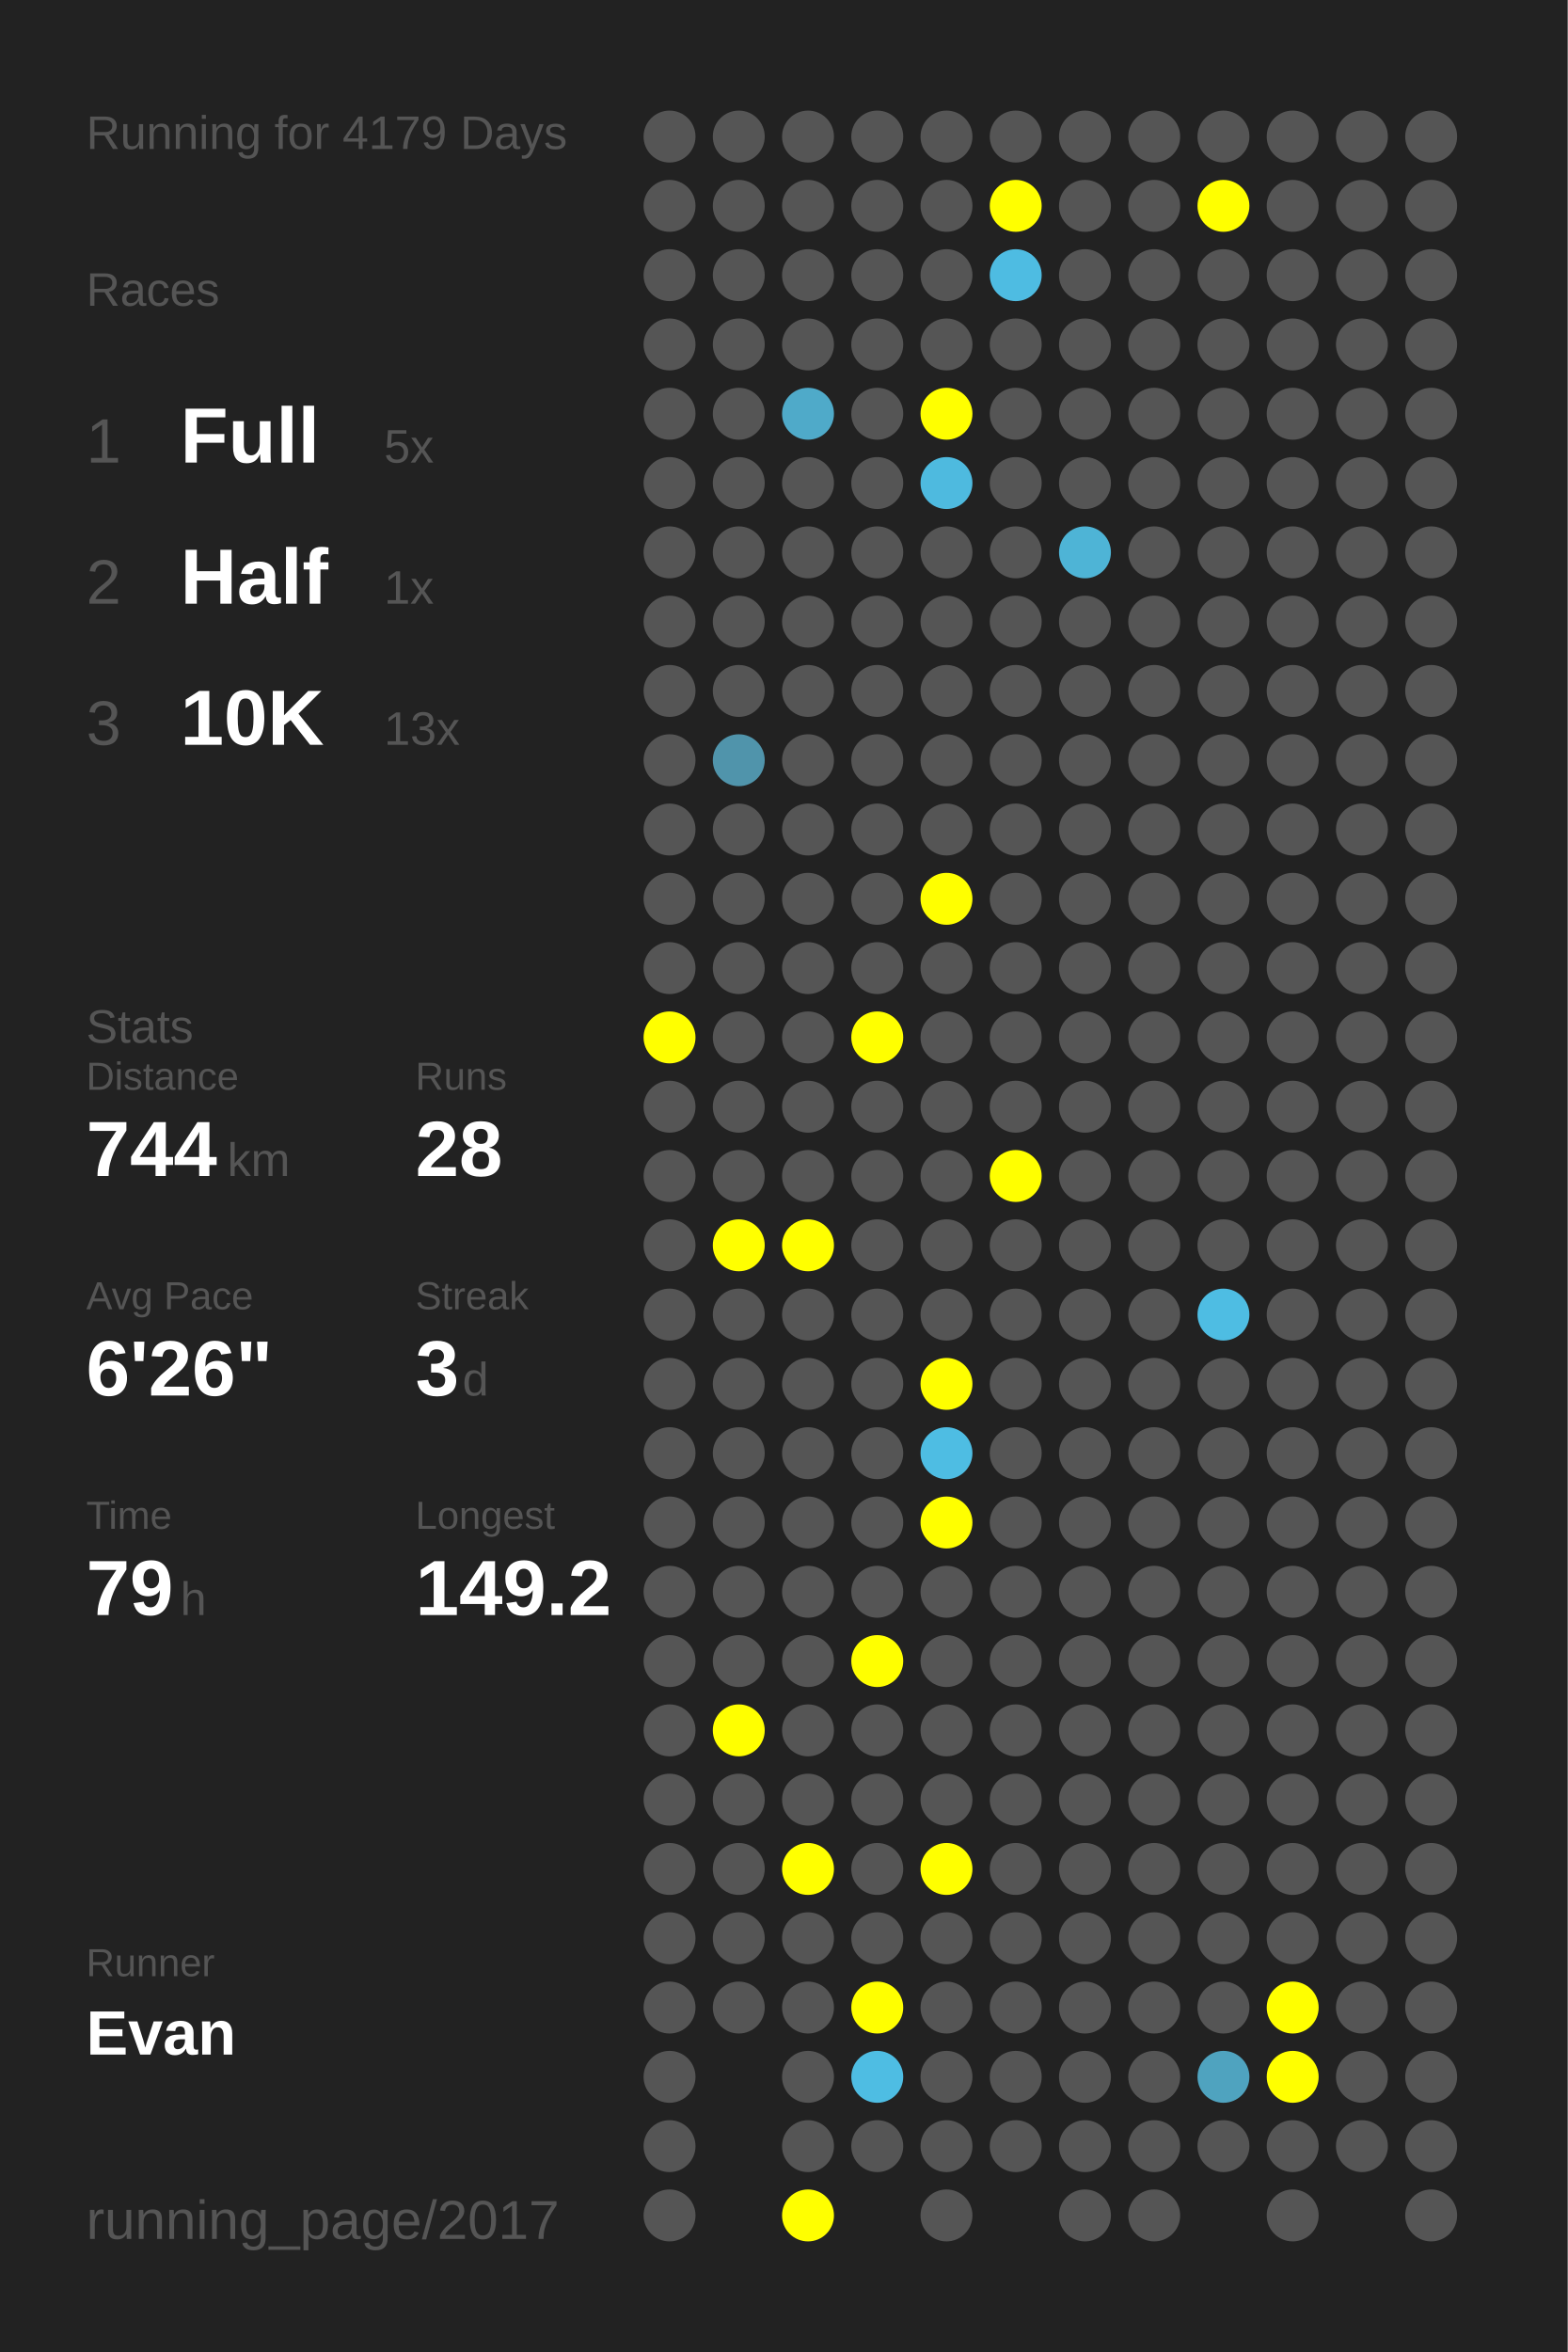
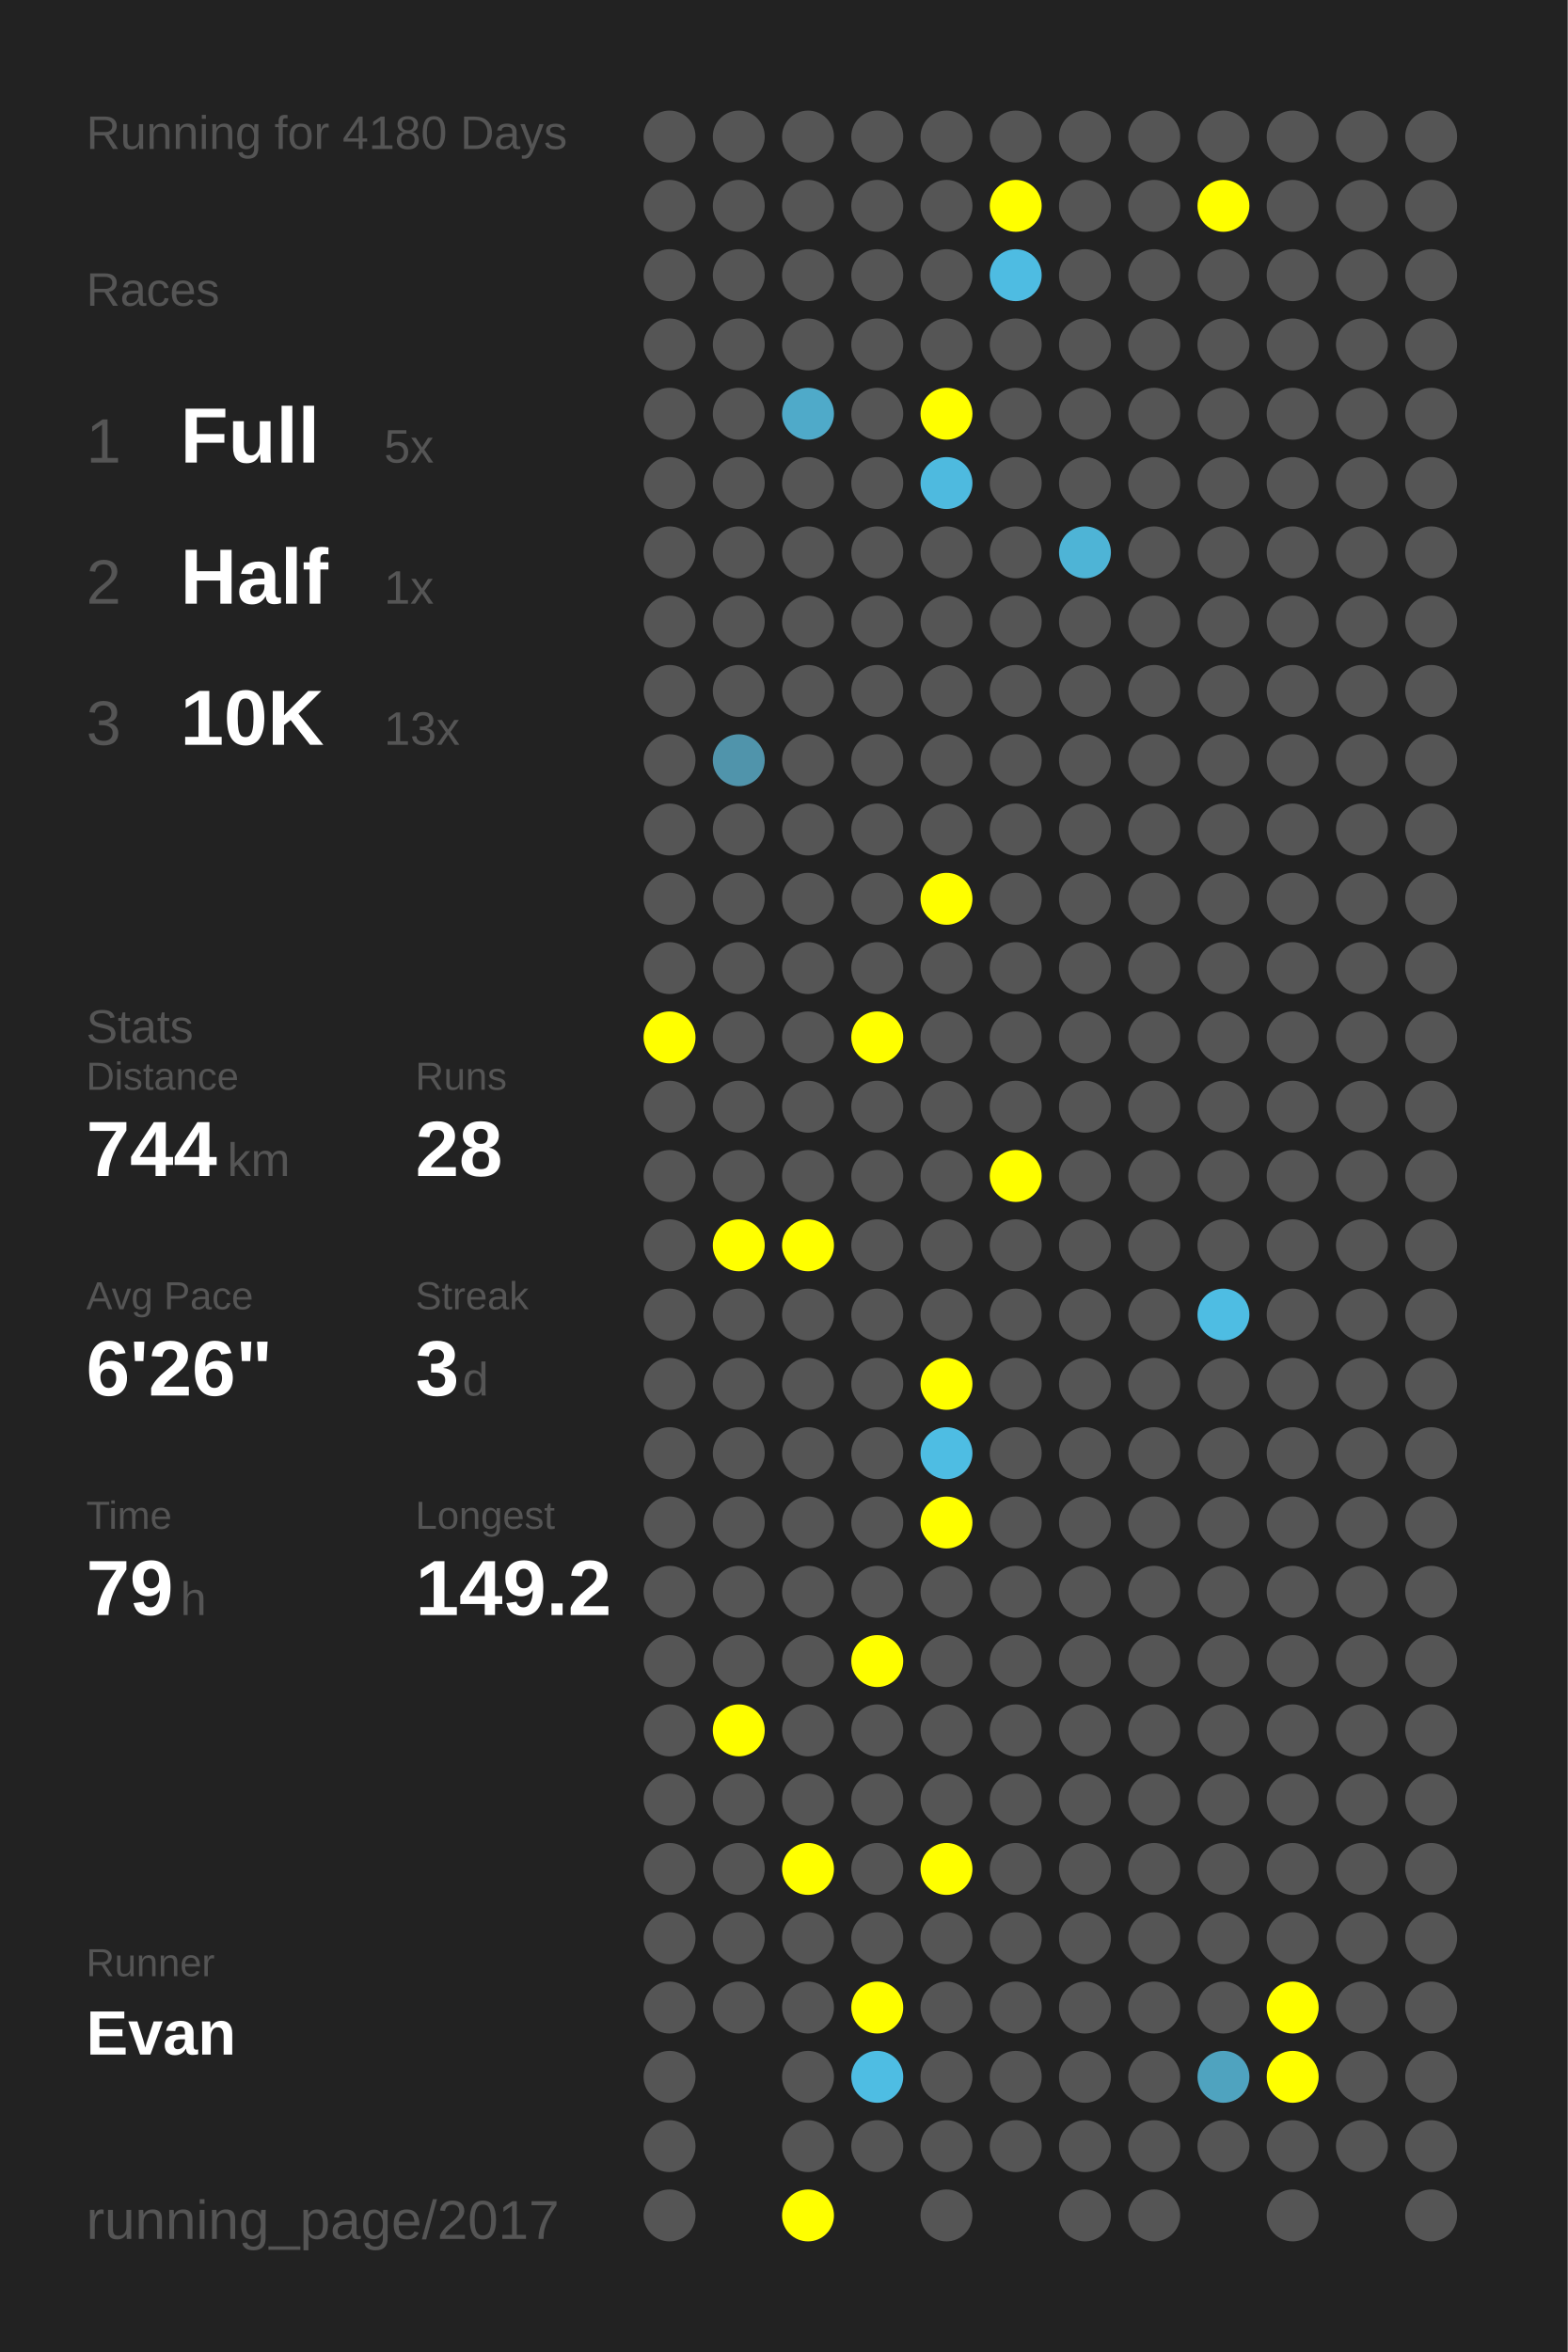
<svg xmlns="http://www.w3.org/2000/svg" baseProfile="full" height="300mm" version="1.1" viewBox="0,0,200,300" width="200mm">
  <defs />
  <rect fill="#222222" height="300" width="200" x="0" y="0" />
-   <text fill="#555555" style="font-size:6px; font-family:Arial;" x="11" y="19">Running for 4179 Days</text>
+   <text fill="#555555" style="font-size:6px; font-family:Arial;" x="11" y="19">Running for 4180 Days</text>
  <text fill="#555555" style="font-size:6px; font-family:Arial;" x="11" y="39">Races</text>
  <text fill="#555555" style="font-size:8px; font-family:Arial;" x="11" y="59">1</text>
  <text fill="#FFFFFF" style="font-size:10px; font-family:Arial; font-weight:bold;" x="23" y="59">Full</text>
  <text fill="#555555" style="font-size:6px; font-family:Arial;" x="49" y="59">5x</text>
  <text fill="#555555" style="font-size:8px; font-family:Arial;" x="11" y="77">2</text>
  <text fill="#FFFFFF" style="font-size:10px; font-family:Arial; font-weight:bold;" x="23" y="77">Half</text>
  <text fill="#555555" style="font-size:6px; font-family:Arial;" x="49" y="77">1x</text>
  <text fill="#555555" style="font-size:8px; font-family:Arial;" x="11" y="95">3</text>
  <text fill="#FFFFFF" style="font-size:10px; font-family:Arial; font-weight:bold;" x="23" y="95">10K</text>
  <text fill="#555555" style="font-size:6px; font-family:Arial;" x="49" y="95">13x</text>
  <text fill="#555555" style="font-size:6px; font-family:Arial;" x="11" y="133">Stats</text>
  <text fill="#555555" style="font-size:5px; font-family:Arial;" x="11" y="139">Distance</text>
  <text fill="#FFFFFF" style="font-size:10px; font-family:Arial; font-weight:bold;" x="11" y="150">744</text>
  <text fill="#555555" style="font-size:6px; font-family:Arial;" x="29" y="150">km</text>
  <text fill="#555555" style="font-size:5px; font-family:Arial;" x="53" y="139">Runs</text>
  <text fill="#FFFFFF" style="font-size:10px; font-family:Arial; font-weight:bold;" x="53" y="150">28</text>
  <text fill="#555555" style="font-size:5px; font-family:Arial;" x="11" y="167">Avg Pace</text>
  <text fill="#FFFFFF" style="font-size:10px; font-family:Arial; font-weight:bold;" x="11" y="178">6'26"</text>
  <text fill="#555555" style="font-size:5px; font-family:Arial;" x="53" y="167">Streak</text>
  <text fill="#FFFFFF" style="font-size:10px; font-family:Arial; font-weight:bold;" x="53" y="178">3</text>
  <text fill="#555555" style="font-size:6px; font-family:Arial;" x="59" y="178">d</text>
  <text fill="#555555" style="font-size:5px; font-family:Arial;" x="11" y="195">Time</text>
  <text fill="#FFFFFF" style="font-size:10px; font-family:Arial; font-weight:bold;" x="11" y="206">79</text>
  <text fill="#555555" style="font-size:6px; font-family:Arial;" x="23" y="206">h</text>
  <text fill="#555555" style="font-size:5px; font-family:Arial;" x="53" y="195">Longest</text>
  <text fill="#FFFFFF" style="font-size:10px; font-family:Arial; font-weight:bold;" x="53" y="206">149.2</text>
  <text fill="#555555" style="font-size:5px; font-family:Arial;" x="11" y="252.065">Runner</text>
  <text fill="#FFFFFF" style="font-size:8px; font-family:Arial; font-weight:bold;" x="11" y="262.065">Evan</text>
  <text fill="#555555" style="font-size:7px; font-family:Arial;" x="11" y="285.581">running_page/2017</text>
  <circle cx="85.417" cy="17.419" fill="#555555" r="3.312" />
  <circle cx="85.417" cy="26.258" fill="#555555" r="3.312" />
  <circle cx="85.417" cy="35.097" fill="#555555" r="3.312" />
  <circle cx="85.417" cy="43.935" fill="#555555" r="3.312" />
  <circle cx="85.417" cy="52.774" fill="#555555" r="3.312" />
  <circle cx="85.417" cy="61.613" fill="#555555" r="3.312" />
  <circle cx="85.417" cy="70.452" fill="#555555" r="3.312" />
  <circle cx="85.417" cy="79.29" fill="#555555" r="3.312" />
  <circle cx="85.417" cy="88.129" fill="#555555" r="3.312" />
  <circle cx="85.417" cy="96.968" fill="#555555" r="3.312" />
  <circle cx="85.417" cy="105.806" fill="#555555" r="3.312" />
  <circle cx="85.417" cy="114.645" fill="#555555" r="3.312" />
  <circle cx="85.417" cy="123.484" fill="#555555" r="3.312" />
  <circle cx="85.417" cy="132.323" fill="#FFFF00" r="3.312" />
  <circle cx="85.417" cy="141.161" fill="#555555" r="3.312" />
  <circle cx="85.417" cy="150" fill="#555555" r="3.312" />
  <circle cx="85.417" cy="158.839" fill="#555555" r="3.312" />
  <circle cx="85.417" cy="167.677" fill="#555555" r="3.312" />
  <circle cx="85.417" cy="176.516" fill="#555555" r="3.312" />
  <circle cx="85.417" cy="185.355" fill="#555555" r="3.312" />
  <circle cx="85.417" cy="194.194" fill="#555555" r="3.312" />
  <circle cx="85.417" cy="203.032" fill="#555555" r="3.312" />
  <circle cx="85.417" cy="211.871" fill="#555555" r="3.312" />
  <circle cx="85.417" cy="220.71" fill="#555555" r="3.312" />
  <circle cx="85.417" cy="229.548" fill="#555555" r="3.312" />
  <circle cx="85.417" cy="238.387" fill="#555555" r="3.312" />
  <circle cx="85.417" cy="247.226" fill="#555555" r="3.312" />
  <circle cx="85.417" cy="256.065" fill="#555555" r="3.312" />
  <circle cx="85.417" cy="264.903" fill="#555555" r="3.312" />
  <circle cx="85.417" cy="273.742" fill="#555555" r="3.312" />
  <circle cx="85.417" cy="282.581" fill="#555555" r="3.312" />
  <circle cx="94.25" cy="17.419" fill="#555555" r="3.312" />
  <circle cx="94.25" cy="26.258" fill="#555555" r="3.312" />
  <circle cx="94.25" cy="35.097" fill="#555555" r="3.312" />
  <circle cx="94.25" cy="43.935" fill="#555555" r="3.312" />
  <circle cx="94.25" cy="52.774" fill="#555555" r="3.312" />
  <circle cx="94.25" cy="61.613" fill="#555555" r="3.312" />
  <circle cx="94.25" cy="70.452" fill="#555555" r="3.312" />
  <circle cx="94.25" cy="79.29" fill="#555555" r="3.312" />
  <circle cx="94.25" cy="88.129" fill="#555555" r="3.312" />
  <circle cx="94.25" cy="96.968" fill="#5094ab" r="3.312" />
  <circle cx="94.25" cy="105.806" fill="#555555" r="3.312" />
  <circle cx="94.25" cy="114.645" fill="#555555" r="3.312" />
  <circle cx="94.25" cy="123.484" fill="#555555" r="3.312" />
  <circle cx="94.25" cy="132.323" fill="#555555" r="3.312" />
  <circle cx="94.25" cy="141.161" fill="#555555" r="3.312" />
  <circle cx="94.25" cy="150" fill="#555555" r="3.312" />
  <circle cx="94.25" cy="158.839" fill="#FFFF00" r="3.312" />
  <circle cx="94.25" cy="167.677" fill="#555555" r="3.312" />
  <circle cx="94.25" cy="176.516" fill="#555555" r="3.312" />
  <circle cx="94.25" cy="185.355" fill="#555555" r="3.312" />
  <circle cx="94.25" cy="194.194" fill="#555555" r="3.312" />
  <circle cx="94.25" cy="203.032" fill="#555555" r="3.312" />
  <circle cx="94.25" cy="211.871" fill="#555555" r="3.312" />
  <circle cx="94.25" cy="220.71" fill="#FFFF00" r="3.312" />
  <circle cx="94.25" cy="229.548" fill="#555555" r="3.312" />
  <circle cx="94.25" cy="238.387" fill="#555555" r="3.312" />
  <circle cx="94.25" cy="247.226" fill="#555555" r="3.312" />
  <circle cx="94.25" cy="256.065" fill="#555555" r="3.312" />
  <circle cx="103.083" cy="17.419" fill="#555555" r="3.312" />
  <circle cx="103.083" cy="26.258" fill="#555555" r="3.312" />
  <circle cx="103.083" cy="35.097" fill="#555555" r="3.312" />
  <circle cx="103.083" cy="43.935" fill="#555555" r="3.312" />
  <circle cx="103.083" cy="52.774" fill="#4faac9" r="3.312" />
  <circle cx="103.083" cy="61.613" fill="#555555" r="3.312" />
  <circle cx="103.083" cy="70.452" fill="#555555" r="3.312" />
  <circle cx="103.083" cy="79.29" fill="#555555" r="3.312" />
  <circle cx="103.083" cy="88.129" fill="#555555" r="3.312" />
  <circle cx="103.083" cy="96.968" fill="#555555" r="3.312" />
  <circle cx="103.083" cy="105.806" fill="#555555" r="3.312" />
  <circle cx="103.083" cy="114.645" fill="#555555" r="3.312" />
  <circle cx="103.083" cy="123.484" fill="#555555" r="3.312" />
  <circle cx="103.083" cy="132.323" fill="#555555" r="3.312" />
  <circle cx="103.083" cy="141.161" fill="#555555" r="3.312" />
  <circle cx="103.083" cy="150" fill="#555555" r="3.312" />
  <circle cx="103.083" cy="158.839" fill="#FFFF00" r="3.312" />
  <circle cx="103.083" cy="167.677" fill="#555555" r="3.312" />
  <circle cx="103.083" cy="176.516" fill="#555555" r="3.312" />
  <circle cx="103.083" cy="185.355" fill="#555555" r="3.312" />
  <circle cx="103.083" cy="194.194" fill="#555555" r="3.312" />
  <circle cx="103.083" cy="203.032" fill="#555555" r="3.312" />
  <circle cx="103.083" cy="211.871" fill="#555555" r="3.312" />
  <circle cx="103.083" cy="220.71" fill="#555555" r="3.312" />
  <circle cx="103.083" cy="229.548" fill="#555555" r="3.312" />
  <circle cx="103.083" cy="238.387" fill="#FFFF00" r="3.312" />
  <circle cx="103.083" cy="247.226" fill="#555555" r="3.312" />
  <circle cx="103.083" cy="256.065" fill="#555555" r="3.312" />
  <circle cx="103.083" cy="264.903" fill="#555555" r="3.312" />
  <circle cx="103.083" cy="273.742" fill="#555555" r="3.312" />
  <circle cx="103.083" cy="282.581" fill="#FFFF00" r="3.312" />
  <circle cx="111.917" cy="17.419" fill="#555555" r="3.312" />
  <circle cx="111.917" cy="26.258" fill="#555555" r="3.312" />
  <circle cx="111.917" cy="35.097" fill="#555555" r="3.312" />
  <circle cx="111.917" cy="43.935" fill="#555555" r="3.312" />
  <circle cx="111.917" cy="52.774" fill="#555555" r="3.312" />
  <circle cx="111.917" cy="61.613" fill="#555555" r="3.312" />
  <circle cx="111.917" cy="70.452" fill="#555555" r="3.312" />
  <circle cx="111.917" cy="79.29" fill="#555555" r="3.312" />
  <circle cx="111.917" cy="88.129" fill="#555555" r="3.312" />
  <circle cx="111.917" cy="96.968" fill="#555555" r="3.312" />
  <circle cx="111.917" cy="105.806" fill="#555555" r="3.312" />
  <circle cx="111.917" cy="114.645" fill="#555555" r="3.312" />
  <circle cx="111.917" cy="123.484" fill="#555555" r="3.312" />
  <circle cx="111.917" cy="132.323" fill="#FFFF00" r="3.312" />
  <circle cx="111.917" cy="141.161" fill="#555555" r="3.312" />
  <circle cx="111.917" cy="150" fill="#555555" r="3.312" />
  <circle cx="111.917" cy="158.839" fill="#555555" r="3.312" />
  <circle cx="111.917" cy="167.677" fill="#555555" r="3.312" />
  <circle cx="111.917" cy="176.516" fill="#555555" r="3.312" />
  <circle cx="111.917" cy="185.355" fill="#555555" r="3.312" />
  <circle cx="111.917" cy="194.194" fill="#555555" r="3.312" />
  <circle cx="111.917" cy="203.032" fill="#555555" r="3.312" />
  <circle cx="111.917" cy="211.871" fill="#FFFF00" r="3.312" />
  <circle cx="111.917" cy="220.71" fill="#555555" r="3.312" />
  <circle cx="111.917" cy="229.548" fill="#555555" r="3.312" />
  <circle cx="111.917" cy="238.387" fill="#555555" r="3.312" />
  <circle cx="111.917" cy="247.226" fill="#555555" r="3.312" />
  <circle cx="111.917" cy="256.065" fill="#FFFF00" r="3.312" />
  <circle cx="111.917" cy="264.903" fill="#4ebde3" r="3.312" />
  <circle cx="111.917" cy="273.742" fill="#555555" r="3.312" />
  <circle cx="120.75" cy="17.419" fill="#555555" r="3.312" />
  <circle cx="120.75" cy="26.258" fill="#555555" r="3.312" />
  <circle cx="120.75" cy="35.097" fill="#555555" r="3.312" />
  <circle cx="120.75" cy="43.935" fill="#555555" r="3.312" />
  <circle cx="120.75" cy="52.774" fill="#FFFF00" r="3.312" />
  <circle cx="120.75" cy="61.613" fill="#4ebadf" r="3.312" />
  <circle cx="120.75" cy="70.452" fill="#555555" r="3.312" />
  <circle cx="120.75" cy="79.29" fill="#555555" r="3.312" />
  <circle cx="120.75" cy="88.129" fill="#555555" r="3.312" />
  <circle cx="120.75" cy="96.968" fill="#555555" r="3.312" />
  <circle cx="120.75" cy="105.806" fill="#555555" r="3.312" />
  <circle cx="120.75" cy="114.645" fill="#FFFF00" r="3.312" />
  <circle cx="120.75" cy="123.484" fill="#555555" r="3.312" />
  <circle cx="120.75" cy="132.323" fill="#555555" r="3.312" />
  <circle cx="120.75" cy="141.161" fill="#555555" r="3.312" />
  <circle cx="120.75" cy="150" fill="#555555" r="3.312" />
  <circle cx="120.75" cy="158.839" fill="#555555" r="3.312" />
  <circle cx="120.75" cy="167.677" fill="#555555" r="3.312" />
  <circle cx="120.75" cy="176.516" fill="#FFFF00" r="3.312" />
  <circle cx="120.75" cy="185.355" fill="#4ebde3" r="3.312" />
  <circle cx="120.75" cy="194.194" fill="#FFFF00" r="3.312" />
  <circle cx="120.75" cy="203.032" fill="#555555" r="3.312" />
  <circle cx="120.75" cy="211.871" fill="#555555" r="3.312" />
  <circle cx="120.75" cy="220.71" fill="#555555" r="3.312" />
  <circle cx="120.75" cy="229.548" fill="#555555" r="3.312" />
  <circle cx="120.75" cy="238.387" fill="#FFFF00" r="3.312" />
  <circle cx="120.75" cy="247.226" fill="#555555" r="3.312" />
  <circle cx="120.75" cy="256.065" fill="#555555" r="3.312" />
  <circle cx="120.75" cy="264.903" fill="#555555" r="3.312" />
  <circle cx="120.75" cy="273.742" fill="#555555" r="3.312" />
  <circle cx="120.75" cy="282.581" fill="#555555" r="3.312" />
  <circle cx="129.583" cy="17.419" fill="#555555" r="3.312" />
  <circle cx="129.583" cy="26.258" fill="#FFFF00" r="3.312" />
  <circle cx="129.583" cy="35.097" fill="#4ebce2" r="3.312" />
  <circle cx="129.583" cy="43.935" fill="#555555" r="3.312" />
  <circle cx="129.583" cy="52.774" fill="#555555" r="3.312" />
  <circle cx="129.583" cy="61.613" fill="#555555" r="3.312" />
  <circle cx="129.583" cy="70.452" fill="#555555" r="3.312" />
  <circle cx="129.583" cy="79.29" fill="#555555" r="3.312" />
  <circle cx="129.583" cy="88.129" fill="#555555" r="3.312" />
  <circle cx="129.583" cy="96.968" fill="#555555" r="3.312" />
  <circle cx="129.583" cy="105.806" fill="#555555" r="3.312" />
  <circle cx="129.583" cy="114.645" fill="#555555" r="3.312" />
  <circle cx="129.583" cy="123.484" fill="#555555" r="3.312" />
  <circle cx="129.583" cy="132.323" fill="#555555" r="3.312" />
  <circle cx="129.583" cy="141.161" fill="#555555" r="3.312" />
  <circle cx="129.583" cy="150" fill="#FFFF00" r="3.312" />
  <circle cx="129.583" cy="158.839" fill="#555555" r="3.312" />
  <circle cx="129.583" cy="167.677" fill="#555555" r="3.312" />
  <circle cx="129.583" cy="176.516" fill="#555555" r="3.312" />
  <circle cx="129.583" cy="185.355" fill="#555555" r="3.312" />
  <circle cx="129.583" cy="194.194" fill="#555555" r="3.312" />
  <circle cx="129.583" cy="203.032" fill="#555555" r="3.312" />
  <circle cx="129.583" cy="211.871" fill="#555555" r="3.312" />
  <circle cx="129.583" cy="220.71" fill="#555555" r="3.312" />
  <circle cx="129.583" cy="229.548" fill="#555555" r="3.312" />
  <circle cx="129.583" cy="238.387" fill="#555555" r="3.312" />
  <circle cx="129.583" cy="247.226" fill="#555555" r="3.312" />
  <circle cx="129.583" cy="256.065" fill="#555555" r="3.312" />
  <circle cx="129.583" cy="264.903" fill="#555555" r="3.312" />
  <circle cx="129.583" cy="273.742" fill="#555555" r="3.312" />
  <circle cx="138.417" cy="17.419" fill="#555555" r="3.312" />
  <circle cx="138.417" cy="26.258" fill="#555555" r="3.312" />
  <circle cx="138.417" cy="35.097" fill="#555555" r="3.312" />
  <circle cx="138.417" cy="43.935" fill="#555555" r="3.312" />
  <circle cx="138.417" cy="52.774" fill="#555555" r="3.312" />
  <circle cx="138.417" cy="61.613" fill="#555555" r="3.312" />
  <circle cx="138.417" cy="70.452" fill="#4eb4d6" r="3.312" />
  <circle cx="138.417" cy="79.29" fill="#555555" r="3.312" />
  <circle cx="138.417" cy="88.129" fill="#555555" r="3.312" />
  <circle cx="138.417" cy="96.968" fill="#555555" r="3.312" />
  <circle cx="138.417" cy="105.806" fill="#555555" r="3.312" />
  <circle cx="138.417" cy="114.645" fill="#555555" r="3.312" />
  <circle cx="138.417" cy="123.484" fill="#555555" r="3.312" />
  <circle cx="138.417" cy="132.323" fill="#555555" r="3.312" />
  <circle cx="138.417" cy="141.161" fill="#555555" r="3.312" />
  <circle cx="138.417" cy="150" fill="#555555" r="3.312" />
  <circle cx="138.417" cy="158.839" fill="#555555" r="3.312" />
  <circle cx="138.417" cy="167.677" fill="#555555" r="3.312" />
  <circle cx="138.417" cy="176.516" fill="#555555" r="3.312" />
  <circle cx="138.417" cy="185.355" fill="#555555" r="3.312" />
  <circle cx="138.417" cy="194.194" fill="#555555" r="3.312" />
  <circle cx="138.417" cy="203.032" fill="#555555" r="3.312" />
  <circle cx="138.417" cy="211.871" fill="#555555" r="3.312" />
  <circle cx="138.417" cy="220.71" fill="#555555" r="3.312" />
  <circle cx="138.417" cy="229.548" fill="#555555" r="3.312" />
  <circle cx="138.417" cy="238.387" fill="#555555" r="3.312" />
  <circle cx="138.417" cy="247.226" fill="#555555" r="3.312" />
  <circle cx="138.417" cy="256.065" fill="#555555" r="3.312" />
  <circle cx="138.417" cy="264.903" fill="#555555" r="3.312" />
  <circle cx="138.417" cy="273.742" fill="#555555" r="3.312" />
  <circle cx="138.417" cy="282.581" fill="#555555" r="3.312" />
  <circle cx="147.25" cy="17.419" fill="#555555" r="3.312" />
  <circle cx="147.25" cy="26.258" fill="#555555" r="3.312" />
  <circle cx="147.25" cy="35.097" fill="#555555" r="3.312" />
  <circle cx="147.25" cy="43.935" fill="#555555" r="3.312" />
  <circle cx="147.25" cy="52.774" fill="#555555" r="3.312" />
  <circle cx="147.25" cy="61.613" fill="#555555" r="3.312" />
  <circle cx="147.25" cy="70.452" fill="#555555" r="3.312" />
  <circle cx="147.25" cy="79.29" fill="#555555" r="3.312" />
  <circle cx="147.25" cy="88.129" fill="#555555" r="3.312" />
  <circle cx="147.25" cy="96.968" fill="#555555" r="3.312" />
  <circle cx="147.25" cy="105.806" fill="#555555" r="3.312" />
  <circle cx="147.25" cy="114.645" fill="#555555" r="3.312" />
  <circle cx="147.25" cy="123.484" fill="#555555" r="3.312" />
  <circle cx="147.25" cy="132.323" fill="#555555" r="3.312" />
  <circle cx="147.25" cy="141.161" fill="#555555" r="3.312" />
  <circle cx="147.25" cy="150" fill="#555555" r="3.312" />
  <circle cx="147.25" cy="158.839" fill="#555555" r="3.312" />
  <circle cx="147.25" cy="167.677" fill="#555555" r="3.312" />
  <circle cx="147.25" cy="176.516" fill="#555555" r="3.312" />
  <circle cx="147.25" cy="185.355" fill="#555555" r="3.312" />
  <circle cx="147.25" cy="194.194" fill="#555555" r="3.312" />
  <circle cx="147.25" cy="203.032" fill="#555555" r="3.312" />
  <circle cx="147.25" cy="211.871" fill="#555555" r="3.312" />
  <circle cx="147.25" cy="220.71" fill="#555555" r="3.312" />
  <circle cx="147.25" cy="229.548" fill="#555555" r="3.312" />
  <circle cx="147.25" cy="238.387" fill="#555555" r="3.312" />
  <circle cx="147.25" cy="247.226" fill="#555555" r="3.312" />
  <circle cx="147.25" cy="256.065" fill="#555555" r="3.312" />
  <circle cx="147.25" cy="264.903" fill="#555555" r="3.312" />
  <circle cx="147.25" cy="273.742" fill="#555555" r="3.312" />
  <circle cx="147.25" cy="282.581" fill="#555555" r="3.312" />
  <circle cx="156.083" cy="17.419" fill="#555555" r="3.312" />
  <circle cx="156.083" cy="26.258" fill="#FFFF00" r="3.312" />
  <circle cx="156.083" cy="35.097" fill="#555555" r="3.312" />
  <circle cx="156.083" cy="43.935" fill="#555555" r="3.312" />
  <circle cx="156.083" cy="52.774" fill="#555555" r="3.312" />
  <circle cx="156.083" cy="61.613" fill="#555555" r="3.312" />
  <circle cx="156.083" cy="70.452" fill="#555555" r="3.312" />
  <circle cx="156.083" cy="79.29" fill="#555555" r="3.312" />
  <circle cx="156.083" cy="88.129" fill="#555555" r="3.312" />
  <circle cx="156.083" cy="96.968" fill="#555555" r="3.312" />
  <circle cx="156.083" cy="105.806" fill="#555555" r="3.312" />
  <circle cx="156.083" cy="114.645" fill="#555555" r="3.312" />
  <circle cx="156.083" cy="123.484" fill="#555555" r="3.312" />
  <circle cx="156.083" cy="132.323" fill="#555555" r="3.312" />
  <circle cx="156.083" cy="141.161" fill="#555555" r="3.312" />
  <circle cx="156.083" cy="150" fill="#555555" r="3.312" />
  <circle cx="156.083" cy="158.839" fill="#555555" r="3.312" />
  <circle cx="156.083" cy="167.677" fill="#4ebde3" r="3.312" />
  <circle cx="156.083" cy="176.516" fill="#555555" r="3.312" />
  <circle cx="156.083" cy="185.355" fill="#555555" r="3.312" />
  <circle cx="156.083" cy="194.194" fill="#555555" r="3.312" />
  <circle cx="156.083" cy="203.032" fill="#555555" r="3.312" />
  <circle cx="156.083" cy="211.871" fill="#555555" r="3.312" />
  <circle cx="156.083" cy="220.71" fill="#555555" r="3.312" />
  <circle cx="156.083" cy="229.548" fill="#555555" r="3.312" />
  <circle cx="156.083" cy="238.387" fill="#555555" r="3.312" />
  <circle cx="156.083" cy="247.226" fill="#555555" r="3.312" />
  <circle cx="156.083" cy="256.065" fill="#555555" r="3.312" />
  <circle cx="156.083" cy="264.903" fill="#4fa3bf" r="3.312" />
  <circle cx="156.083" cy="273.742" fill="#555555" r="3.312" />
  <circle cx="164.917" cy="17.419" fill="#555555" r="3.312" />
  <circle cx="164.917" cy="26.258" fill="#555555" r="3.312" />
  <circle cx="164.917" cy="35.097" fill="#555555" r="3.312" />
  <circle cx="164.917" cy="43.935" fill="#555555" r="3.312" />
  <circle cx="164.917" cy="52.774" fill="#555555" r="3.312" />
  <circle cx="164.917" cy="61.613" fill="#555555" r="3.312" />
  <circle cx="164.917" cy="70.452" fill="#555555" r="3.312" />
  <circle cx="164.917" cy="79.29" fill="#555555" r="3.312" />
  <circle cx="164.917" cy="88.129" fill="#555555" r="3.312" />
  <circle cx="164.917" cy="96.968" fill="#555555" r="3.312" />
  <circle cx="164.917" cy="105.806" fill="#555555" r="3.312" />
  <circle cx="164.917" cy="114.645" fill="#555555" r="3.312" />
  <circle cx="164.917" cy="123.484" fill="#555555" r="3.312" />
  <circle cx="164.917" cy="132.323" fill="#555555" r="3.312" />
  <circle cx="164.917" cy="141.161" fill="#555555" r="3.312" />
  <circle cx="164.917" cy="150" fill="#555555" r="3.312" />
  <circle cx="164.917" cy="158.839" fill="#555555" r="3.312" />
  <circle cx="164.917" cy="167.677" fill="#555555" r="3.312" />
  <circle cx="164.917" cy="176.516" fill="#555555" r="3.312" />
  <circle cx="164.917" cy="185.355" fill="#555555" r="3.312" />
  <circle cx="164.917" cy="194.194" fill="#555555" r="3.312" />
  <circle cx="164.917" cy="203.032" fill="#555555" r="3.312" />
  <circle cx="164.917" cy="211.871" fill="#555555" r="3.312" />
  <circle cx="164.917" cy="220.71" fill="#555555" r="3.312" />
  <circle cx="164.917" cy="229.548" fill="#555555" r="3.312" />
  <circle cx="164.917" cy="238.387" fill="#555555" r="3.312" />
  <circle cx="164.917" cy="247.226" fill="#555555" r="3.312" />
  <circle cx="164.917" cy="256.065" fill="#FFFF00" r="3.312" />
  <circle cx="164.917" cy="264.903" fill="#FFFF00" r="3.312" />
  <circle cx="164.917" cy="273.742" fill="#555555" r="3.312" />
  <circle cx="164.917" cy="282.581" fill="#555555" r="3.312" />
  <circle cx="173.75" cy="17.419" fill="#555555" r="3.312" />
  <circle cx="173.75" cy="26.258" fill="#555555" r="3.312" />
  <circle cx="173.75" cy="35.097" fill="#555555" r="3.312" />
  <circle cx="173.75" cy="43.935" fill="#555555" r="3.312" />
  <circle cx="173.75" cy="52.774" fill="#555555" r="3.312" />
  <circle cx="173.75" cy="61.613" fill="#555555" r="3.312" />
  <circle cx="173.75" cy="70.452" fill="#555555" r="3.312" />
  <circle cx="173.75" cy="79.29" fill="#555555" r="3.312" />
  <circle cx="173.75" cy="88.129" fill="#555555" r="3.312" />
  <circle cx="173.75" cy="96.968" fill="#555555" r="3.312" />
  <circle cx="173.75" cy="105.806" fill="#555555" r="3.312" />
  <circle cx="173.75" cy="114.645" fill="#555555" r="3.312" />
  <circle cx="173.75" cy="123.484" fill="#555555" r="3.312" />
  <circle cx="173.75" cy="132.323" fill="#555555" r="3.312" />
  <circle cx="173.75" cy="141.161" fill="#555555" r="3.312" />
  <circle cx="173.75" cy="150" fill="#555555" r="3.312" />
  <circle cx="173.75" cy="158.839" fill="#555555" r="3.312" />
  <circle cx="173.75" cy="167.677" fill="#555555" r="3.312" />
  <circle cx="173.75" cy="176.516" fill="#555555" r="3.312" />
  <circle cx="173.75" cy="185.355" fill="#555555" r="3.312" />
  <circle cx="173.75" cy="194.194" fill="#555555" r="3.312" />
  <circle cx="173.75" cy="203.032" fill="#555555" r="3.312" />
  <circle cx="173.75" cy="211.871" fill="#555555" r="3.312" />
  <circle cx="173.75" cy="220.71" fill="#555555" r="3.312" />
  <circle cx="173.75" cy="229.548" fill="#555555" r="3.312" />
  <circle cx="173.75" cy="238.387" fill="#555555" r="3.312" />
  <circle cx="173.75" cy="247.226" fill="#555555" r="3.312" />
  <circle cx="173.75" cy="256.065" fill="#555555" r="3.312" />
  <circle cx="173.75" cy="264.903" fill="#555555" r="3.312" />
  <circle cx="173.75" cy="273.742" fill="#555555" r="3.312" />
  <circle cx="182.583" cy="17.419" fill="#555555" r="3.312" />
  <circle cx="182.583" cy="26.258" fill="#555555" r="3.312" />
  <circle cx="182.583" cy="35.097" fill="#555555" r="3.312" />
  <circle cx="182.583" cy="43.935" fill="#555555" r="3.312" />
  <circle cx="182.583" cy="52.774" fill="#555555" r="3.312" />
  <circle cx="182.583" cy="61.613" fill="#555555" r="3.312" />
  <circle cx="182.583" cy="70.452" fill="#555555" r="3.312" />
  <circle cx="182.583" cy="79.29" fill="#555555" r="3.312" />
  <circle cx="182.583" cy="88.129" fill="#555555" r="3.312" />
  <circle cx="182.583" cy="96.968" fill="#555555" r="3.312" />
  <circle cx="182.583" cy="105.806" fill="#555555" r="3.312" />
  <circle cx="182.583" cy="114.645" fill="#555555" r="3.312" />
  <circle cx="182.583" cy="123.484" fill="#555555" r="3.312" />
  <circle cx="182.583" cy="132.323" fill="#555555" r="3.312" />
  <circle cx="182.583" cy="141.161" fill="#555555" r="3.312" />
  <circle cx="182.583" cy="150" fill="#555555" r="3.312" />
  <circle cx="182.583" cy="158.839" fill="#555555" r="3.312" />
  <circle cx="182.583" cy="167.677" fill="#555555" r="3.312" />
  <circle cx="182.583" cy="176.516" fill="#555555" r="3.312" />
  <circle cx="182.583" cy="185.355" fill="#555555" r="3.312" />
  <circle cx="182.583" cy="194.194" fill="#555555" r="3.312" />
  <circle cx="182.583" cy="203.032" fill="#555555" r="3.312" />
  <circle cx="182.583" cy="211.871" fill="#555555" r="3.312" />
  <circle cx="182.583" cy="220.71" fill="#555555" r="3.312" />
  <circle cx="182.583" cy="229.548" fill="#555555" r="3.312" />
  <circle cx="182.583" cy="238.387" fill="#555555" r="3.312" />
  <circle cx="182.583" cy="247.226" fill="#555555" r="3.312" />
  <circle cx="182.583" cy="256.065" fill="#555555" r="3.312" />
  <circle cx="182.583" cy="264.903" fill="#555555" r="3.312" />
  <circle cx="182.583" cy="273.742" fill="#555555" r="3.312" />
  <circle cx="182.583" cy="282.581" fill="#555555" r="3.312" />
</svg>
